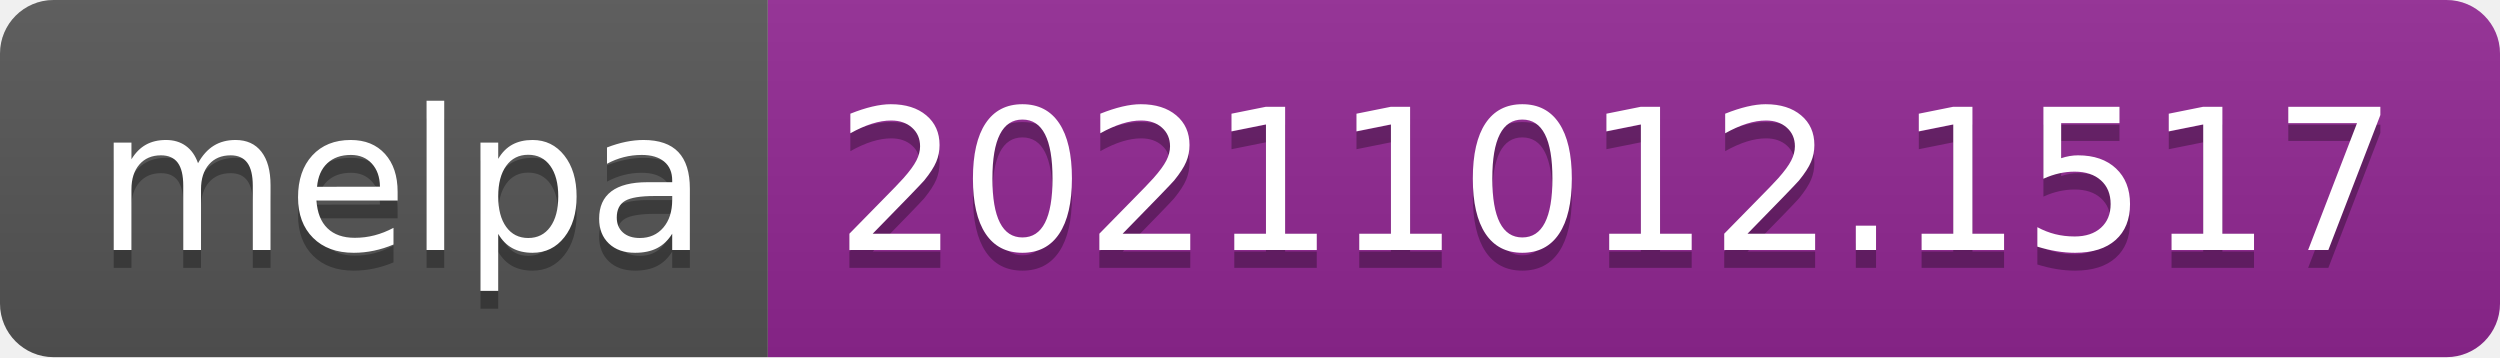
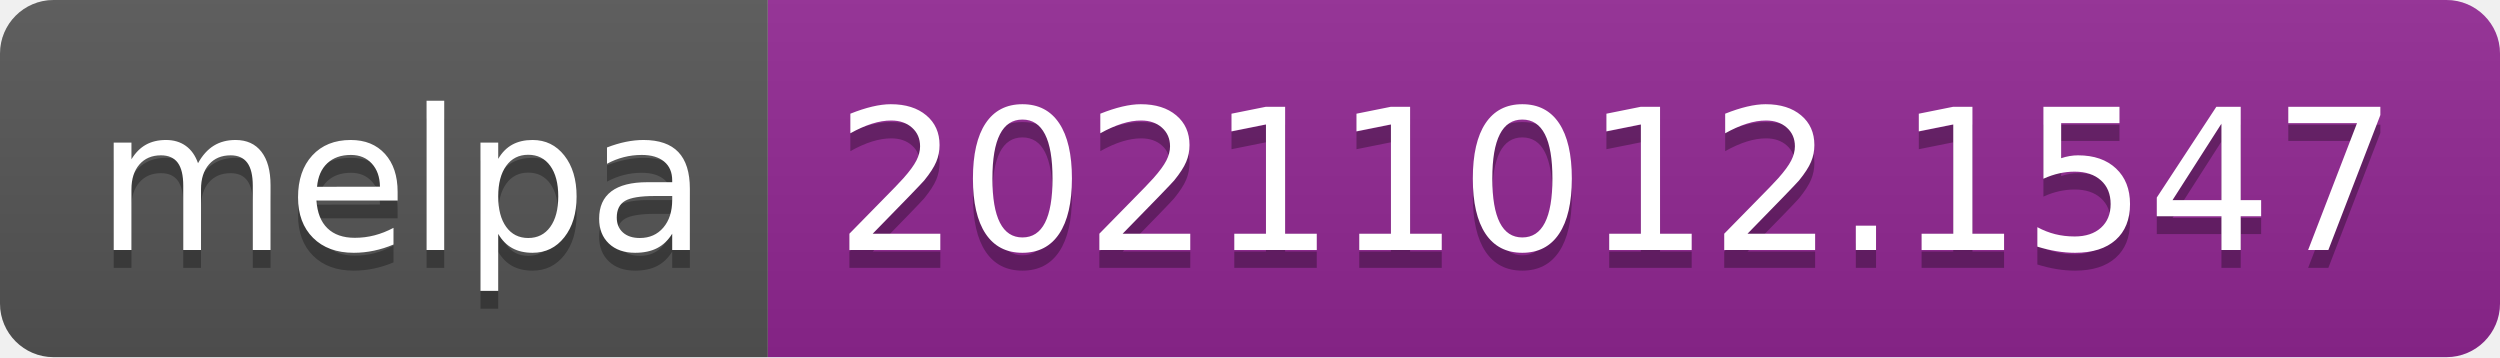
- <svg xmlns="http://www.w3.org/2000/svg" width="140" height="20" role="img" aria-label="melpa: 20211012.1517">
+ <svg xmlns="http://www.w3.org/2000/svg" width="140" height="20" role="img" aria-label="melpa: 20211012.1547">
  <linearGradient id="s" x2="0" y2="100%">
    <stop offset="0" stop-color="#bbb" stop-opacity=".1" />
    <stop offset="1" stop-opacity=".1" />
  </linearGradient>
  <clipPath id="r">
    <rect width="140" height="20" rx="3" fill="#fff" />
  </clipPath>
  <g clip-path="url(#r)">
    <rect width="43" height="20" fill="#555" />
    <rect x="43" width="97" height="20" fill="#922793" />
    <rect width="140" height="20" fill="url(#s)" />
  </g>
  <g fill="#fff" text-anchor="middle" font-family="Verdana,Geneva,DejaVu Sans,sans-serif" text-rendering="geometricPrecision" font-size="110">
    <text aria-hidden="true" x="225" y="150" fill="#010101" fill-opacity=".3" transform="scale(.1)" textLength="330">melpa</text>
    <text x="225" y="140" transform="scale(.1)" fill="#fff" textLength="330">melpa</text>
-     <text aria-hidden="true" x="905" y="150" fill="#010101" fill-opacity=".3" transform="scale(.1)" textLength="870">20211012.1517</text>
-     <text x="905" y="140" transform="scale(.1)" fill="#fff" textLength="870">20211012.1517</text>
+     <text aria-hidden="true" x="905" y="150" fill="#010101" fill-opacity=".3" transform="scale(.1)" textLength="870">20211012.1547</text>
+     <text x="905" y="140" transform="scale(.1)" fill="#fff" textLength="870">20211012.1547</text>
  </g>
</svg>
